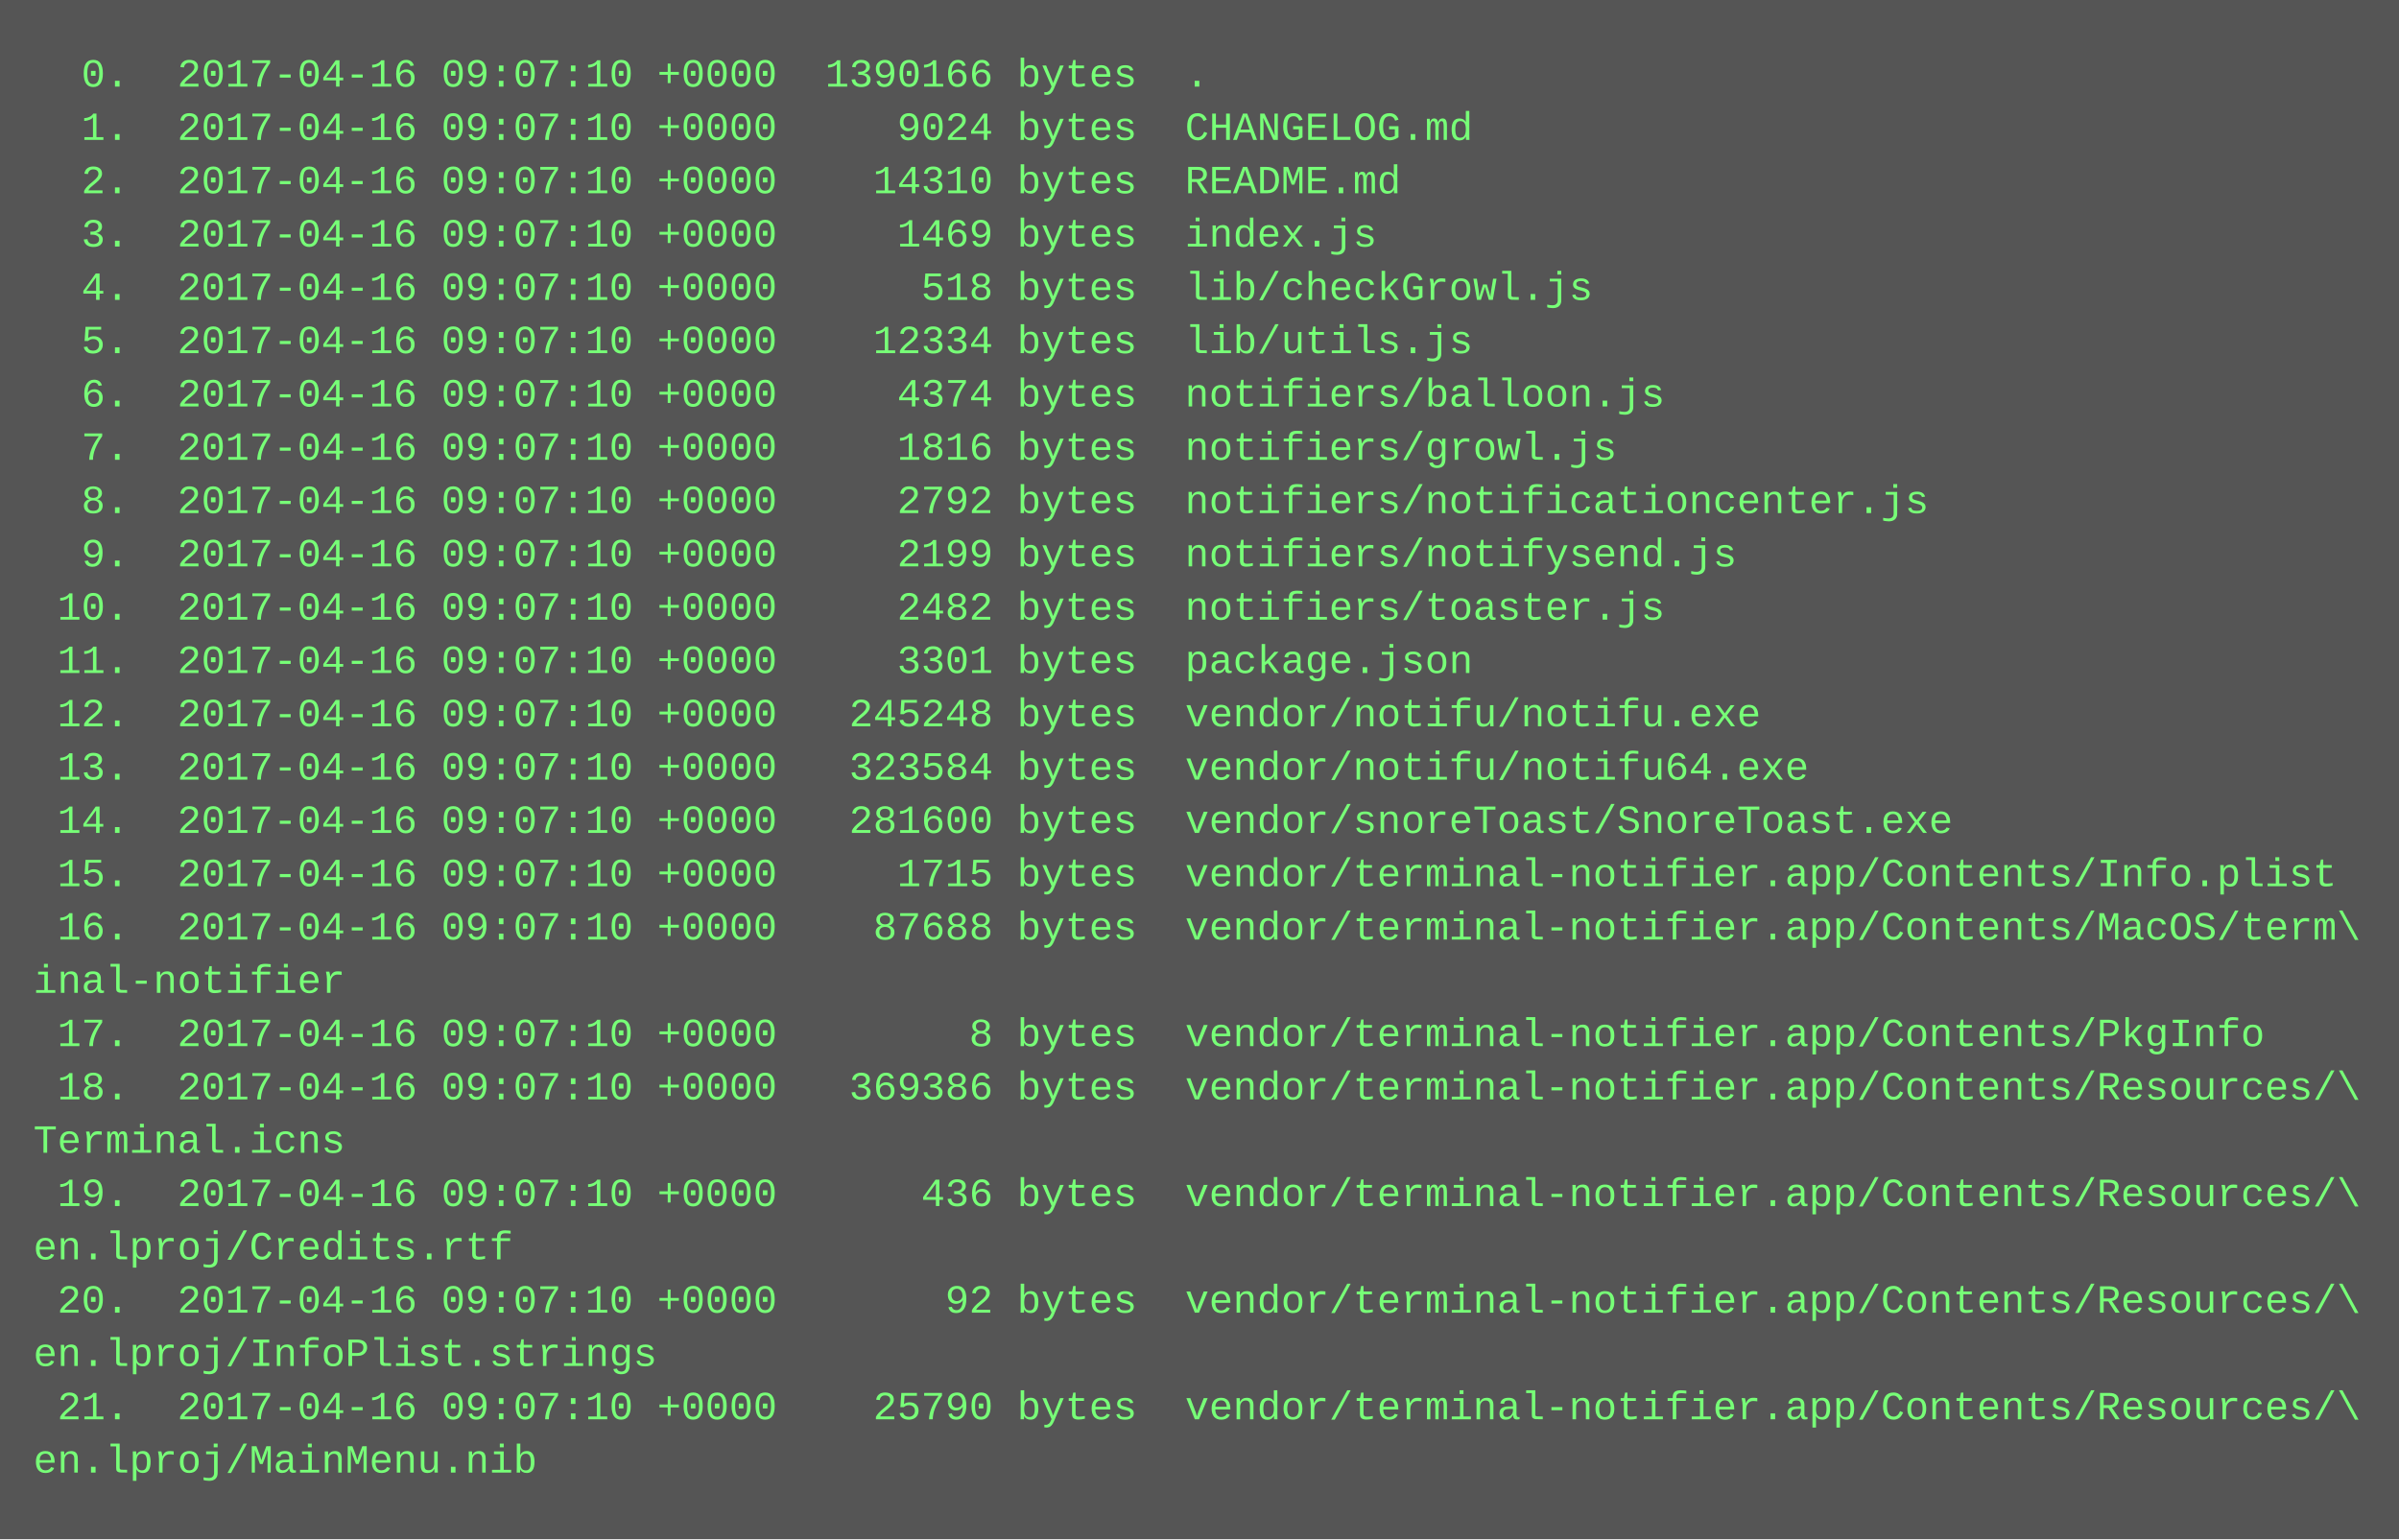
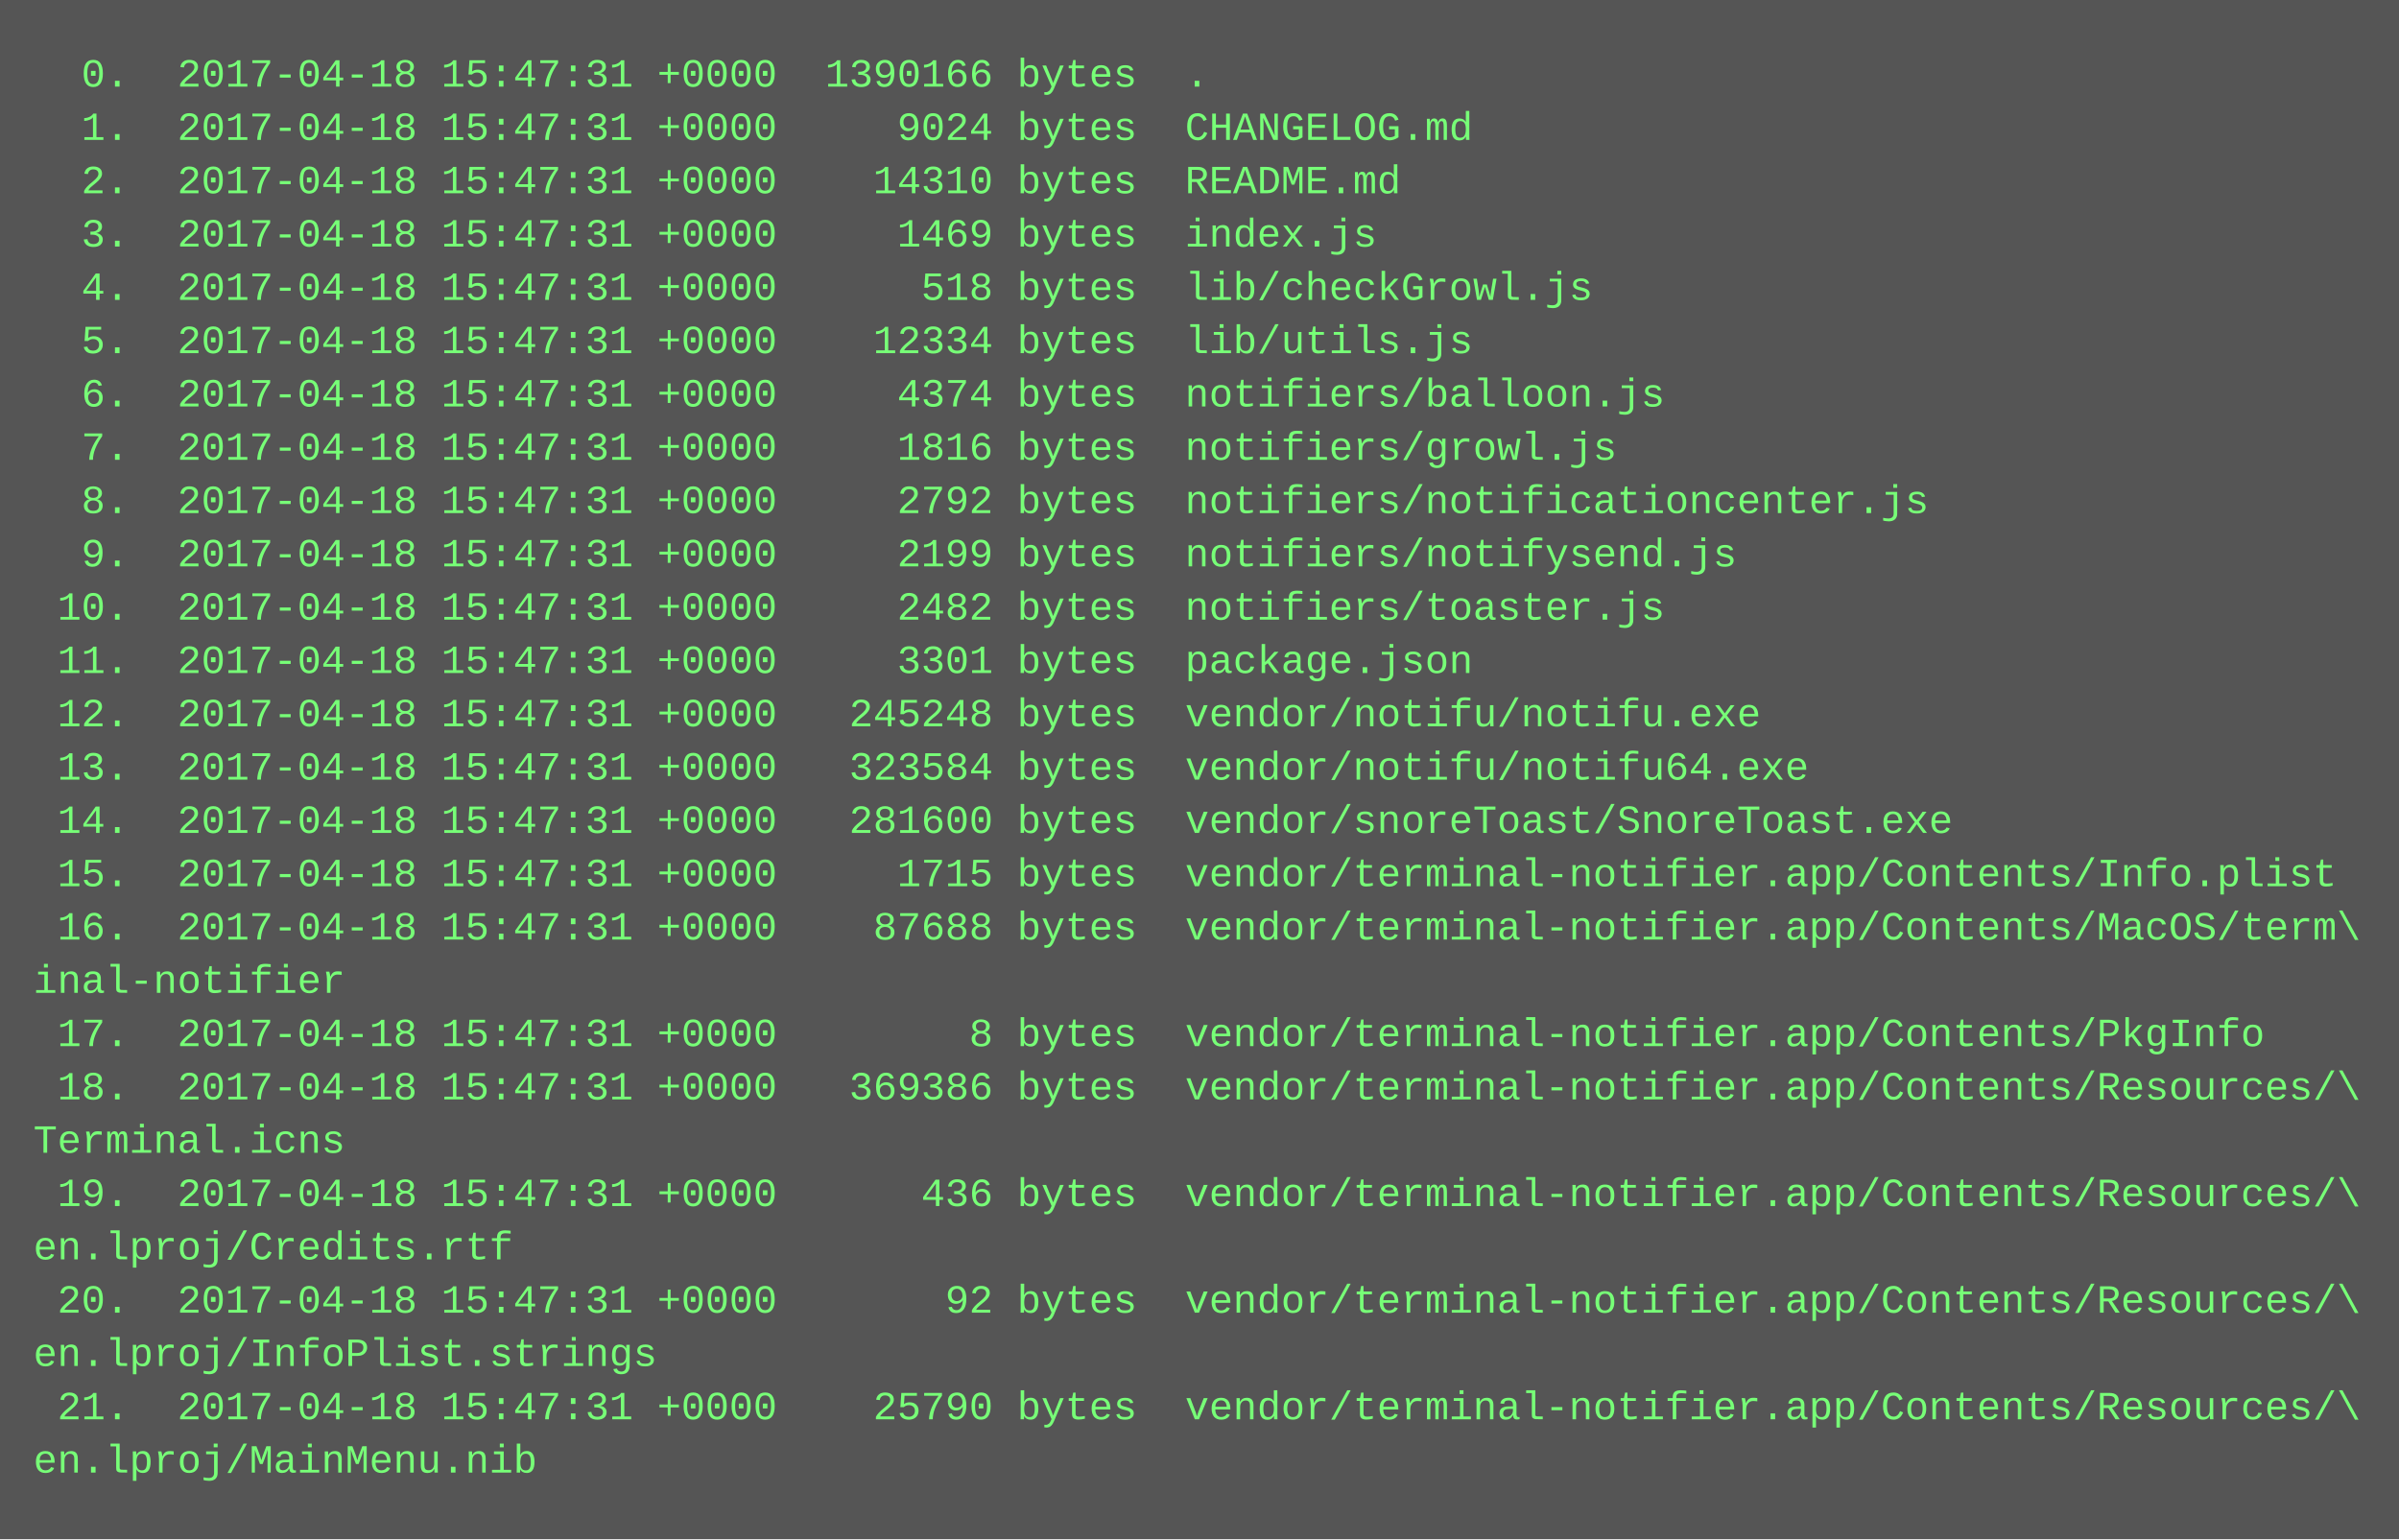
<svg xmlns="http://www.w3.org/2000/svg" height="462" width="720">
  <rect height="462" fill="#555" width="720" />
  <text fill="#7f7" font-family="Courier New" font-size="12" xml:space="preserve">
-     <tspan x="10" y="26">  0.  2017-04-16 09:07:10 +0000  1390166 bytes  .</tspan>
-     <tspan x="10" y="42">  1.  2017-04-16 09:07:10 +0000     9024 bytes  CHANGELOG.md</tspan>
-     <tspan x="10" y="58">  2.  2017-04-16 09:07:10 +0000    14310 bytes  README.md</tspan>
-     <tspan x="10" y="74">  3.  2017-04-16 09:07:10 +0000     1469 bytes  index.js</tspan>
-     <tspan x="10" y="90">  4.  2017-04-16 09:07:10 +0000      518 bytes  lib/checkGrowl.js</tspan>
-     <tspan x="10" y="106">  5.  2017-04-16 09:07:10 +0000    12334 bytes  lib/utils.js</tspan>
-     <tspan x="10" y="122">  6.  2017-04-16 09:07:10 +0000     4374 bytes  notifiers/balloon.js</tspan>
-     <tspan x="10" y="138">  7.  2017-04-16 09:07:10 +0000     1816 bytes  notifiers/growl.js</tspan>
-     <tspan x="10" y="154">  8.  2017-04-16 09:07:10 +0000     2792 bytes  notifiers/notificationcenter.js</tspan>
-     <tspan x="10" y="170">  9.  2017-04-16 09:07:10 +0000     2199 bytes  notifiers/notifysend.js</tspan>
-     <tspan x="10" y="186"> 10.  2017-04-16 09:07:10 +0000     2482 bytes  notifiers/toaster.js</tspan>
-     <tspan x="10" y="202"> 11.  2017-04-16 09:07:10 +0000     3301 bytes  package.json</tspan>
-     <tspan x="10" y="218"> 12.  2017-04-16 09:07:10 +0000   245248 bytes  vendor/notifu/notifu.exe</tspan>
-     <tspan x="10" y="234"> 13.  2017-04-16 09:07:10 +0000   323584 bytes  vendor/notifu/notifu64.exe</tspan>
-     <tspan x="10" y="250"> 14.  2017-04-16 09:07:10 +0000   281600 bytes  vendor/snoreToast/SnoreToast.exe</tspan>
-     <tspan x="10" y="266"> 15.  2017-04-16 09:07:10 +0000     1715 bytes  vendor/terminal-notifier.app/Contents/Info.plist</tspan>
-     <tspan x="10" y="282"> 16.  2017-04-16 09:07:10 +0000    87688 bytes  vendor/terminal-notifier.app/Contents/MacOS/term\</tspan>
+     <tspan x="10" y="26">  0.  2017-04-18 15:47:31 +0000  1390166 bytes  .</tspan>
+     <tspan x="10" y="42">  1.  2017-04-18 15:47:31 +0000     9024 bytes  CHANGELOG.md</tspan>
+     <tspan x="10" y="58">  2.  2017-04-18 15:47:31 +0000    14310 bytes  README.md</tspan>
+     <tspan x="10" y="74">  3.  2017-04-18 15:47:31 +0000     1469 bytes  index.js</tspan>
+     <tspan x="10" y="90">  4.  2017-04-18 15:47:31 +0000      518 bytes  lib/checkGrowl.js</tspan>
+     <tspan x="10" y="106">  5.  2017-04-18 15:47:31 +0000    12334 bytes  lib/utils.js</tspan>
+     <tspan x="10" y="122">  6.  2017-04-18 15:47:31 +0000     4374 bytes  notifiers/balloon.js</tspan>
+     <tspan x="10" y="138">  7.  2017-04-18 15:47:31 +0000     1816 bytes  notifiers/growl.js</tspan>
+     <tspan x="10" y="154">  8.  2017-04-18 15:47:31 +0000     2792 bytes  notifiers/notificationcenter.js</tspan>
+     <tspan x="10" y="170">  9.  2017-04-18 15:47:31 +0000     2199 bytes  notifiers/notifysend.js</tspan>
+     <tspan x="10" y="186"> 10.  2017-04-18 15:47:31 +0000     2482 bytes  notifiers/toaster.js</tspan>
+     <tspan x="10" y="202"> 11.  2017-04-18 15:47:31 +0000     3301 bytes  package.json</tspan>
+     <tspan x="10" y="218"> 12.  2017-04-18 15:47:31 +0000   245248 bytes  vendor/notifu/notifu.exe</tspan>
+     <tspan x="10" y="234"> 13.  2017-04-18 15:47:31 +0000   323584 bytes  vendor/notifu/notifu64.exe</tspan>
+     <tspan x="10" y="250"> 14.  2017-04-18 15:47:31 +0000   281600 bytes  vendor/snoreToast/SnoreToast.exe</tspan>
+     <tspan x="10" y="266"> 15.  2017-04-18 15:47:31 +0000     1715 bytes  vendor/terminal-notifier.app/Contents/Info.plist</tspan>
+     <tspan x="10" y="282"> 16.  2017-04-18 15:47:31 +0000    87688 bytes  vendor/terminal-notifier.app/Contents/MacOS/term\</tspan>
    <tspan x="10" y="298">inal-notifier</tspan>
-     <tspan x="10" y="314"> 17.  2017-04-16 09:07:10 +0000        8 bytes  vendor/terminal-notifier.app/Contents/PkgInfo</tspan>
-     <tspan x="10" y="330"> 18.  2017-04-16 09:07:10 +0000   369386 bytes  vendor/terminal-notifier.app/Contents/Resources/\</tspan>
+     <tspan x="10" y="314"> 17.  2017-04-18 15:47:31 +0000        8 bytes  vendor/terminal-notifier.app/Contents/PkgInfo</tspan>
+     <tspan x="10" y="330"> 18.  2017-04-18 15:47:31 +0000   369386 bytes  vendor/terminal-notifier.app/Contents/Resources/\</tspan>
    <tspan x="10" y="346">Terminal.icns</tspan>
-     <tspan x="10" y="362"> 19.  2017-04-16 09:07:10 +0000      436 bytes  vendor/terminal-notifier.app/Contents/Resources/\</tspan>
+     <tspan x="10" y="362"> 19.  2017-04-18 15:47:31 +0000      436 bytes  vendor/terminal-notifier.app/Contents/Resources/\</tspan>
    <tspan x="10" y="378">en.lproj/Credits.rtf</tspan>
-     <tspan x="10" y="394"> 20.  2017-04-16 09:07:10 +0000       92 bytes  vendor/terminal-notifier.app/Contents/Resources/\</tspan>
+     <tspan x="10" y="394"> 20.  2017-04-18 15:47:31 +0000       92 bytes  vendor/terminal-notifier.app/Contents/Resources/\</tspan>
    <tspan x="10" y="410">en.lproj/InfoPlist.strings</tspan>
-     <tspan x="10" y="426"> 21.  2017-04-16 09:07:10 +0000    25790 bytes  vendor/terminal-notifier.app/Contents/Resources/\</tspan>
+     <tspan x="10" y="426"> 21.  2017-04-18 15:47:31 +0000    25790 bytes  vendor/terminal-notifier.app/Contents/Resources/\</tspan>
    <tspan x="10" y="442">en.lproj/MainMenu.nib</tspan>
  </text>
</svg>
